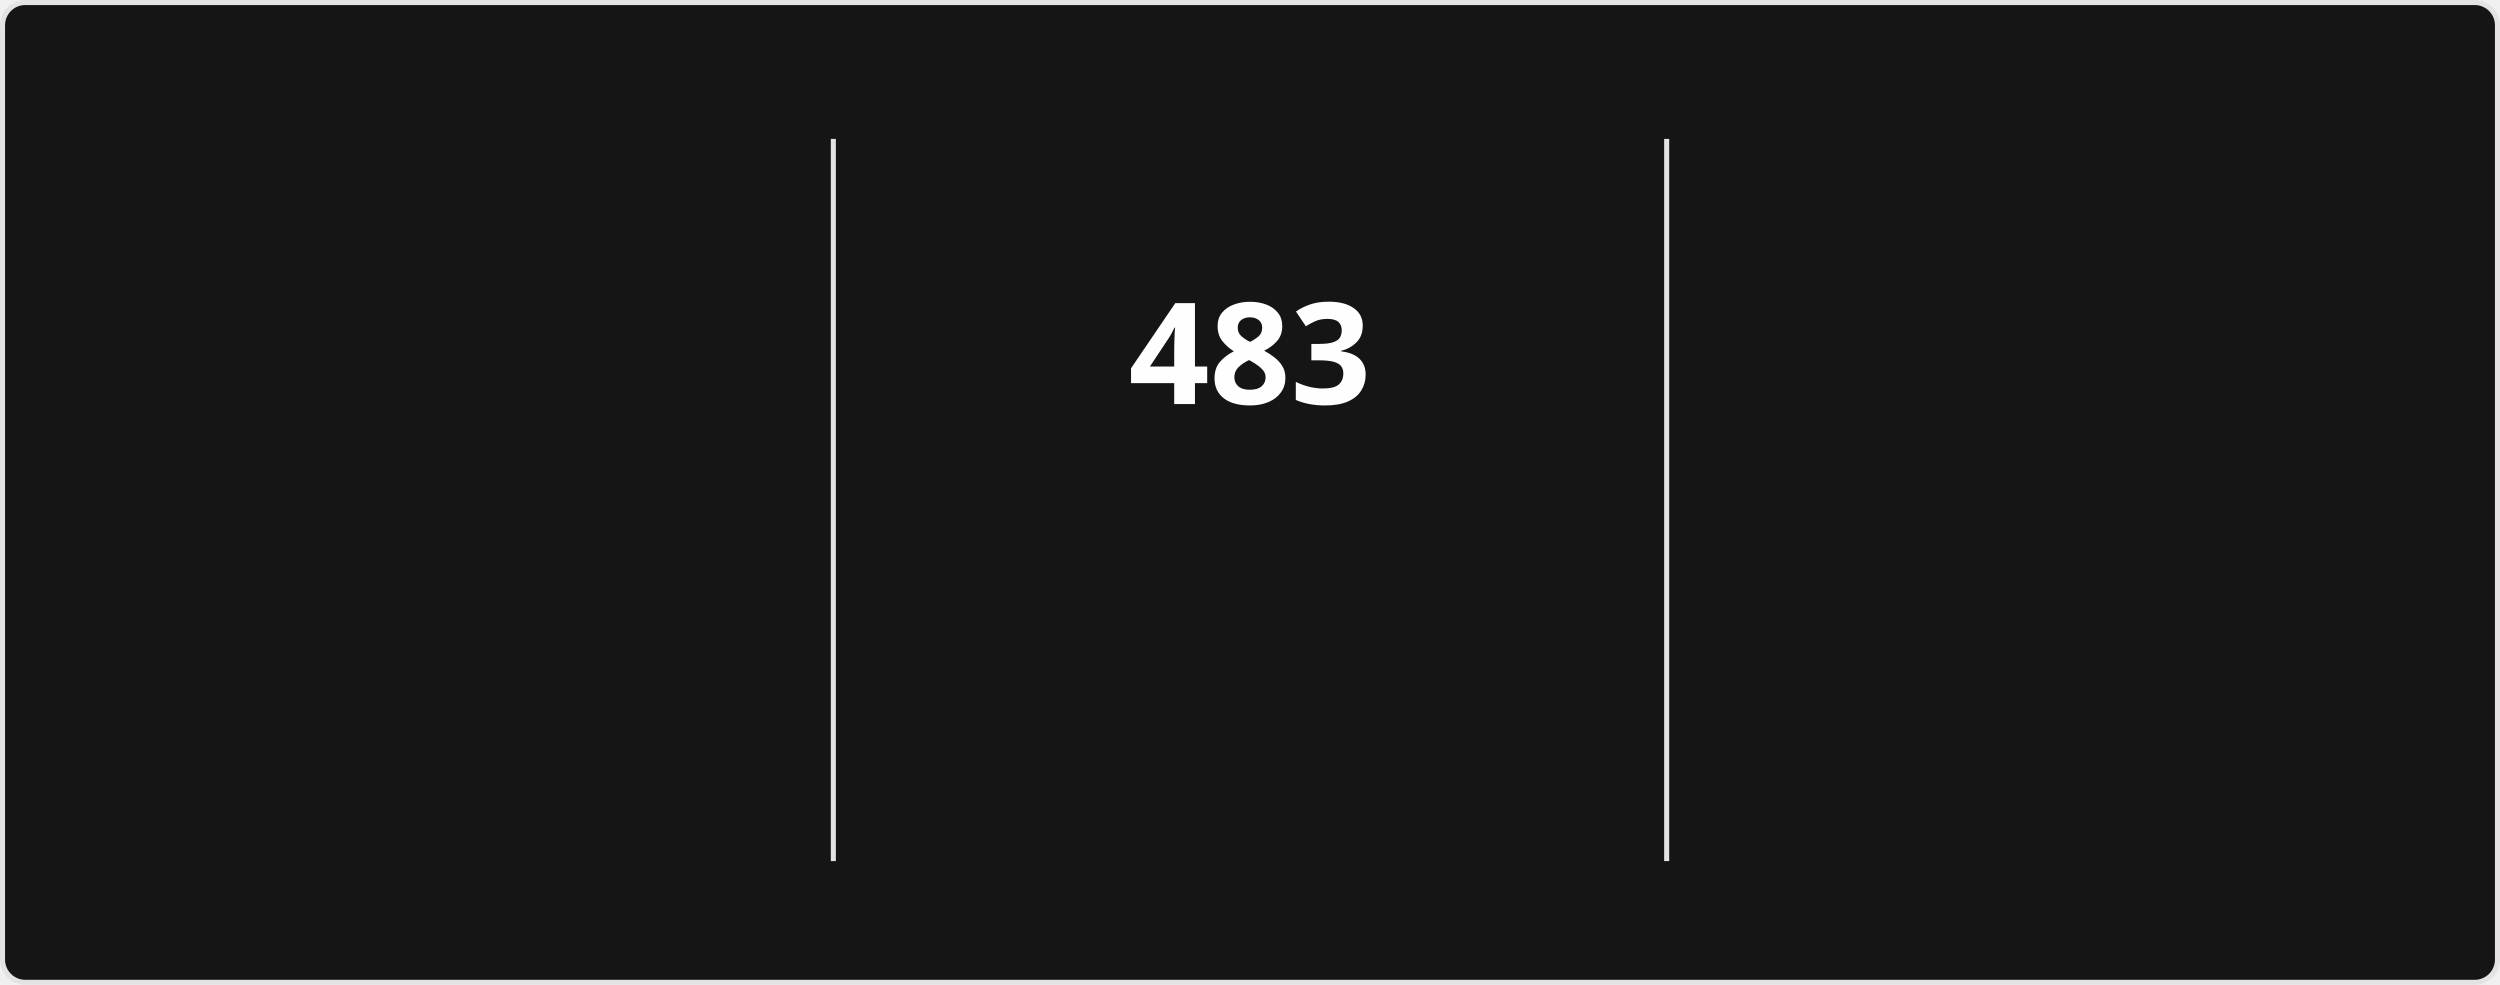
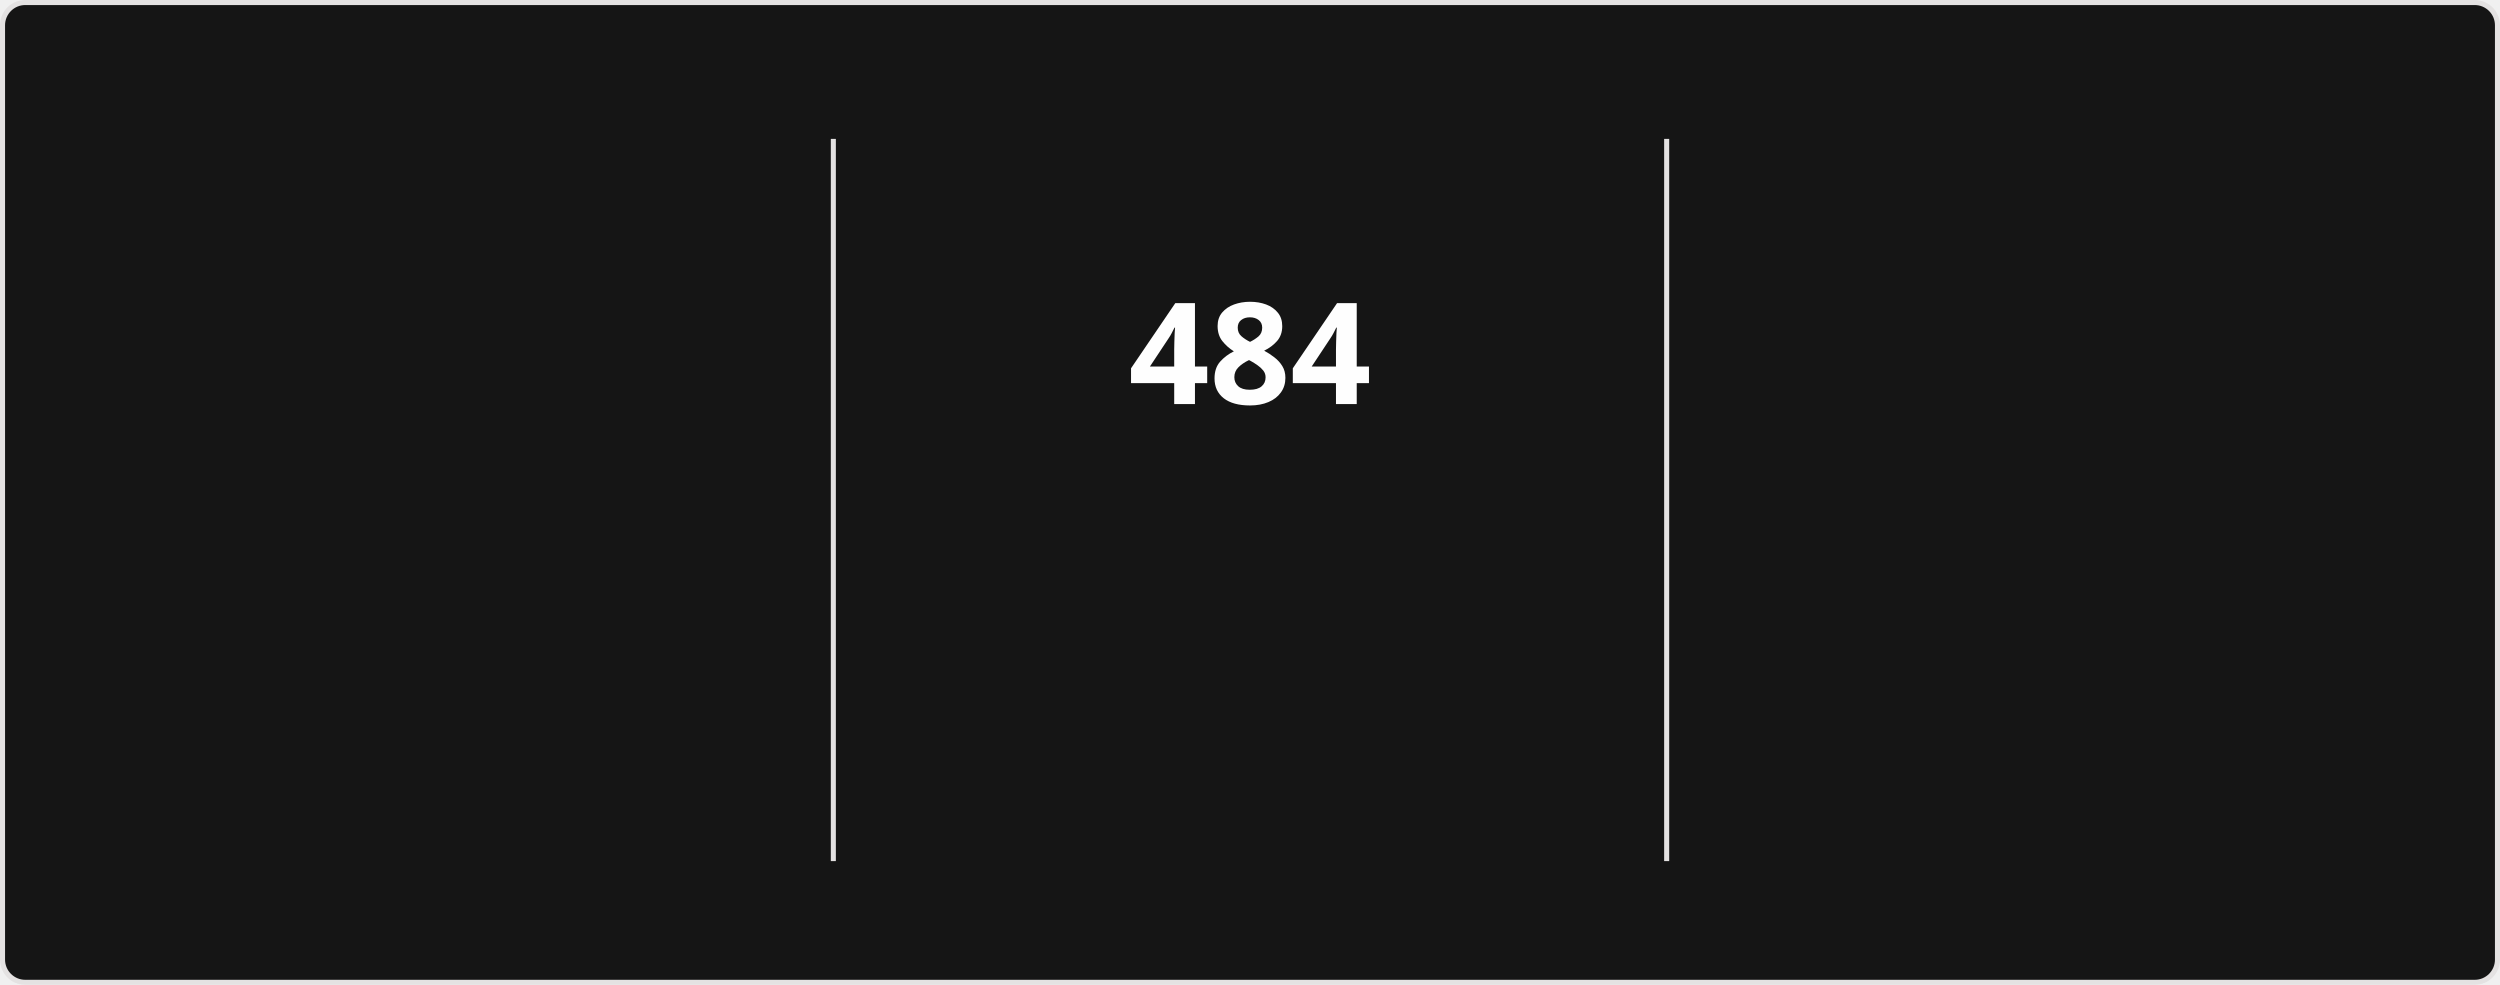
<svg xmlns="http://www.w3.org/2000/svg" style="isolation: isolate" viewBox="0 0 495 195" width="495px" height="195px" direction="ltr">
  <style>
            @keyframes currstreak {
                0% { font-size: 3px; opacity: 0.2; }
                80% { font-size: 34px; opacity: 1; }
                100% { font-size: 28px; opacity: 1; }
            }
            @keyframes fadein {
                0% { opacity: 0; }
                100% { opacity: 1; }
            }
        </style>
  <defs>
    <clipPath id="outer_rectangle">
      <rect width="495" height="195" rx="4.5" />
    </clipPath>
    <mask id="mask_out_ring_behind_fire">
      <rect width="495" height="195" fill="white" />
      <ellipse id="mask-ellipse" cx="247.5" cy="32" rx="13" ry="18" fill="black" />
    </mask>
  </defs>
  <g clip-path="url(#outer_rectangle)">
    <g style="isolation: isolate">
      <rect stroke="#E4E2E2" fill="#151515" rx="4.5" x="0.5" y="0.5" width="494" height="194" />
    </g>
    <g style="isolation: isolate">
      <line x1="165" y1="28" x2="165" y2="170" vector-effect="non-scaling-stroke" stroke-width="1" stroke="#E4E2E2" stroke-linejoin="miter" stroke-linecap="square" stroke-miterlimit="3" />
      <line x1="330" y1="28" x2="330" y2="170" vector-effect="non-scaling-stroke" stroke-width="1" stroke="#E4E2E2" stroke-linejoin="miter" stroke-linecap="square" stroke-miterlimit="3" />
    </g>
    <g style="isolation: isolate">
      <g transform="translate(82.5, 48)">
        <text x="0" y="32" stroke-width="0" text-anchor="middle" fill="#FEFEFE" stroke="none" font-family="&quot;Segoe UI&quot;, Ubuntu, sans-serif" font-weight="700" font-size="28px" font-style="normal" style="opacity: 0; animation: fadein 0.5s linear forwards 0.6s">
-                         18,610
+                         18,612
                    </text>
      </g>
      <g transform="translate(82.5, 84)">
        <text x="0" y="32" stroke-width="0" text-anchor="middle" fill="#FEFEFE" stroke="none" font-family="&quot;Segoe UI&quot;, Ubuntu, sans-serif" font-weight="400" font-size="14px" font-style="normal" style="opacity: 0; animation: fadein 0.5s linear forwards 0.7s">
                        Total Contributions
                    </text>
      </g>
      <g transform="translate(82.5, 114)">
        <text x="0" y="32" stroke-width="0" text-anchor="middle" fill="#9E9E9E" stroke="none" font-family="&quot;Segoe UI&quot;, Ubuntu, sans-serif" font-weight="400" font-size="12px" font-style="normal" style="opacity: 0; animation: fadein 0.5s linear forwards 0.8s">
                        Aug 13, 2023 - Present
                    </text>
      </g>
    </g>
    <g style="isolation: isolate">
      <g transform="translate(247.5, 48)">
        <text x="0" y="32" stroke-width="0" text-anchor="middle" fill="#FEFEFE" stroke="none" font-family="&quot;Segoe UI&quot;, Ubuntu, sans-serif" font-weight="700" font-size="28px" font-style="normal" style="animation: currstreak 0.6s linear forwards">
-                         483
+                         484
                    </text>
      </g>
      <g transform="translate(247.5, 108)">
        <text x="0" y="32" stroke-width="0" text-anchor="middle" fill="#FB8C00" stroke="none" font-family="&quot;Segoe UI&quot;, Ubuntu, sans-serif" font-weight="700" font-size="14px" font-style="normal" style="opacity: 0; animation: fadein 0.5s linear forwards 0.9s">
                        Current Streak
                    </text>
      </g>
      <g transform="translate(247.5, 145)">
        <text x="0" y="21" stroke-width="0" text-anchor="middle" fill="#9E9E9E" stroke="none" font-family="&quot;Segoe UI&quot;, Ubuntu, sans-serif" font-weight="400" font-size="12px" font-style="normal" style="opacity: 0; animation: fadein 0.5s linear forwards 0.9s">
-                         Jul 15, 2025 - Nov 9
+                         Jul 15, 2025 - Nov 10
                    </text>
      </g>
      <g mask="url(#mask_out_ring_behind_fire)">
        <circle cx="247.5" cy="71" r="40" fill="none" stroke="#FB8C00" stroke-width="5" style="opacity: 0; animation: fadein 0.5s linear forwards 0.4s" />
      </g>
      <g transform="translate(247.5, 19.5)" stroke-opacity="0" style="opacity: 0; animation: fadein 0.5s linear forwards 0.6s">
        <path d="M -12 -0.5 L 15 -0.5 L 15 23.5 L -12 23.5 L -12 -0.5 Z" fill="none" />
        <path d="M 1.5 0.67 C 1.5 0.67 2.24 3.32 2.24 5.47 C 2.24 7.53 0.89 9.2 -1.17 9.2 C -3.23 9.2 -4.79 7.53 -4.79 5.47 L -4.76 5.11 C -6.78 7.51 -8 10.62 -8 13.99 C -8 18.41 -4.42 22 0 22 C 4.42 22 8 18.41 8 13.99 C 8 8.6 5.41 3.79 1.5 0.67 Z M -0.29 19 C -2.07 19 -3.51 17.6 -3.51 15.86 C -3.51 14.24 -2.46 13.1 -0.7 12.74 C 1.07 12.38 2.9 11.53 3.92 10.16 C 4.31 11.45 4.51 12.81 4.51 14.2 C 4.51 16.85 2.36 19 -0.29 19 Z" fill="#FB8C00" stroke-opacity="0" />
      </g>
    </g>
    <g style="isolation: isolate">
      <g transform="translate(412.5, 48)">
        <text x="0" y="32" stroke-width="0" text-anchor="middle" fill="#FEFEFE" stroke="none" font-family="&quot;Segoe UI&quot;, Ubuntu, sans-serif" font-weight="700" font-size="28px" font-style="normal" style="opacity: 0; animation: fadein 0.5s linear forwards 1.2s">
-                         483
+                         484
                    </text>
      </g>
      <g transform="translate(412.5, 84)">
        <text x="0" y="32" stroke-width="0" text-anchor="middle" fill="#FEFEFE" stroke="none" font-family="&quot;Segoe UI&quot;, Ubuntu, sans-serif" font-weight="400" font-size="14px" font-style="normal" style="opacity: 0; animation: fadein 0.5s linear forwards 1.3s">
                        Longest Streak
                    </text>
      </g>
      <g transform="translate(412.5, 114)">
        <text x="0" y="32" stroke-width="0" text-anchor="middle" fill="#9E9E9E" stroke="none" font-family="&quot;Segoe UI&quot;, Ubuntu, sans-serif" font-weight="400" font-size="12px" font-style="normal" style="opacity: 0; animation: fadein 0.5s linear forwards 1.4s">
-                         Jul 15, 2025 - Nov 9
+                         Jul 15, 2025 - Nov 10
                    </text>
      </g>
    </g>
  </g>
</svg>
